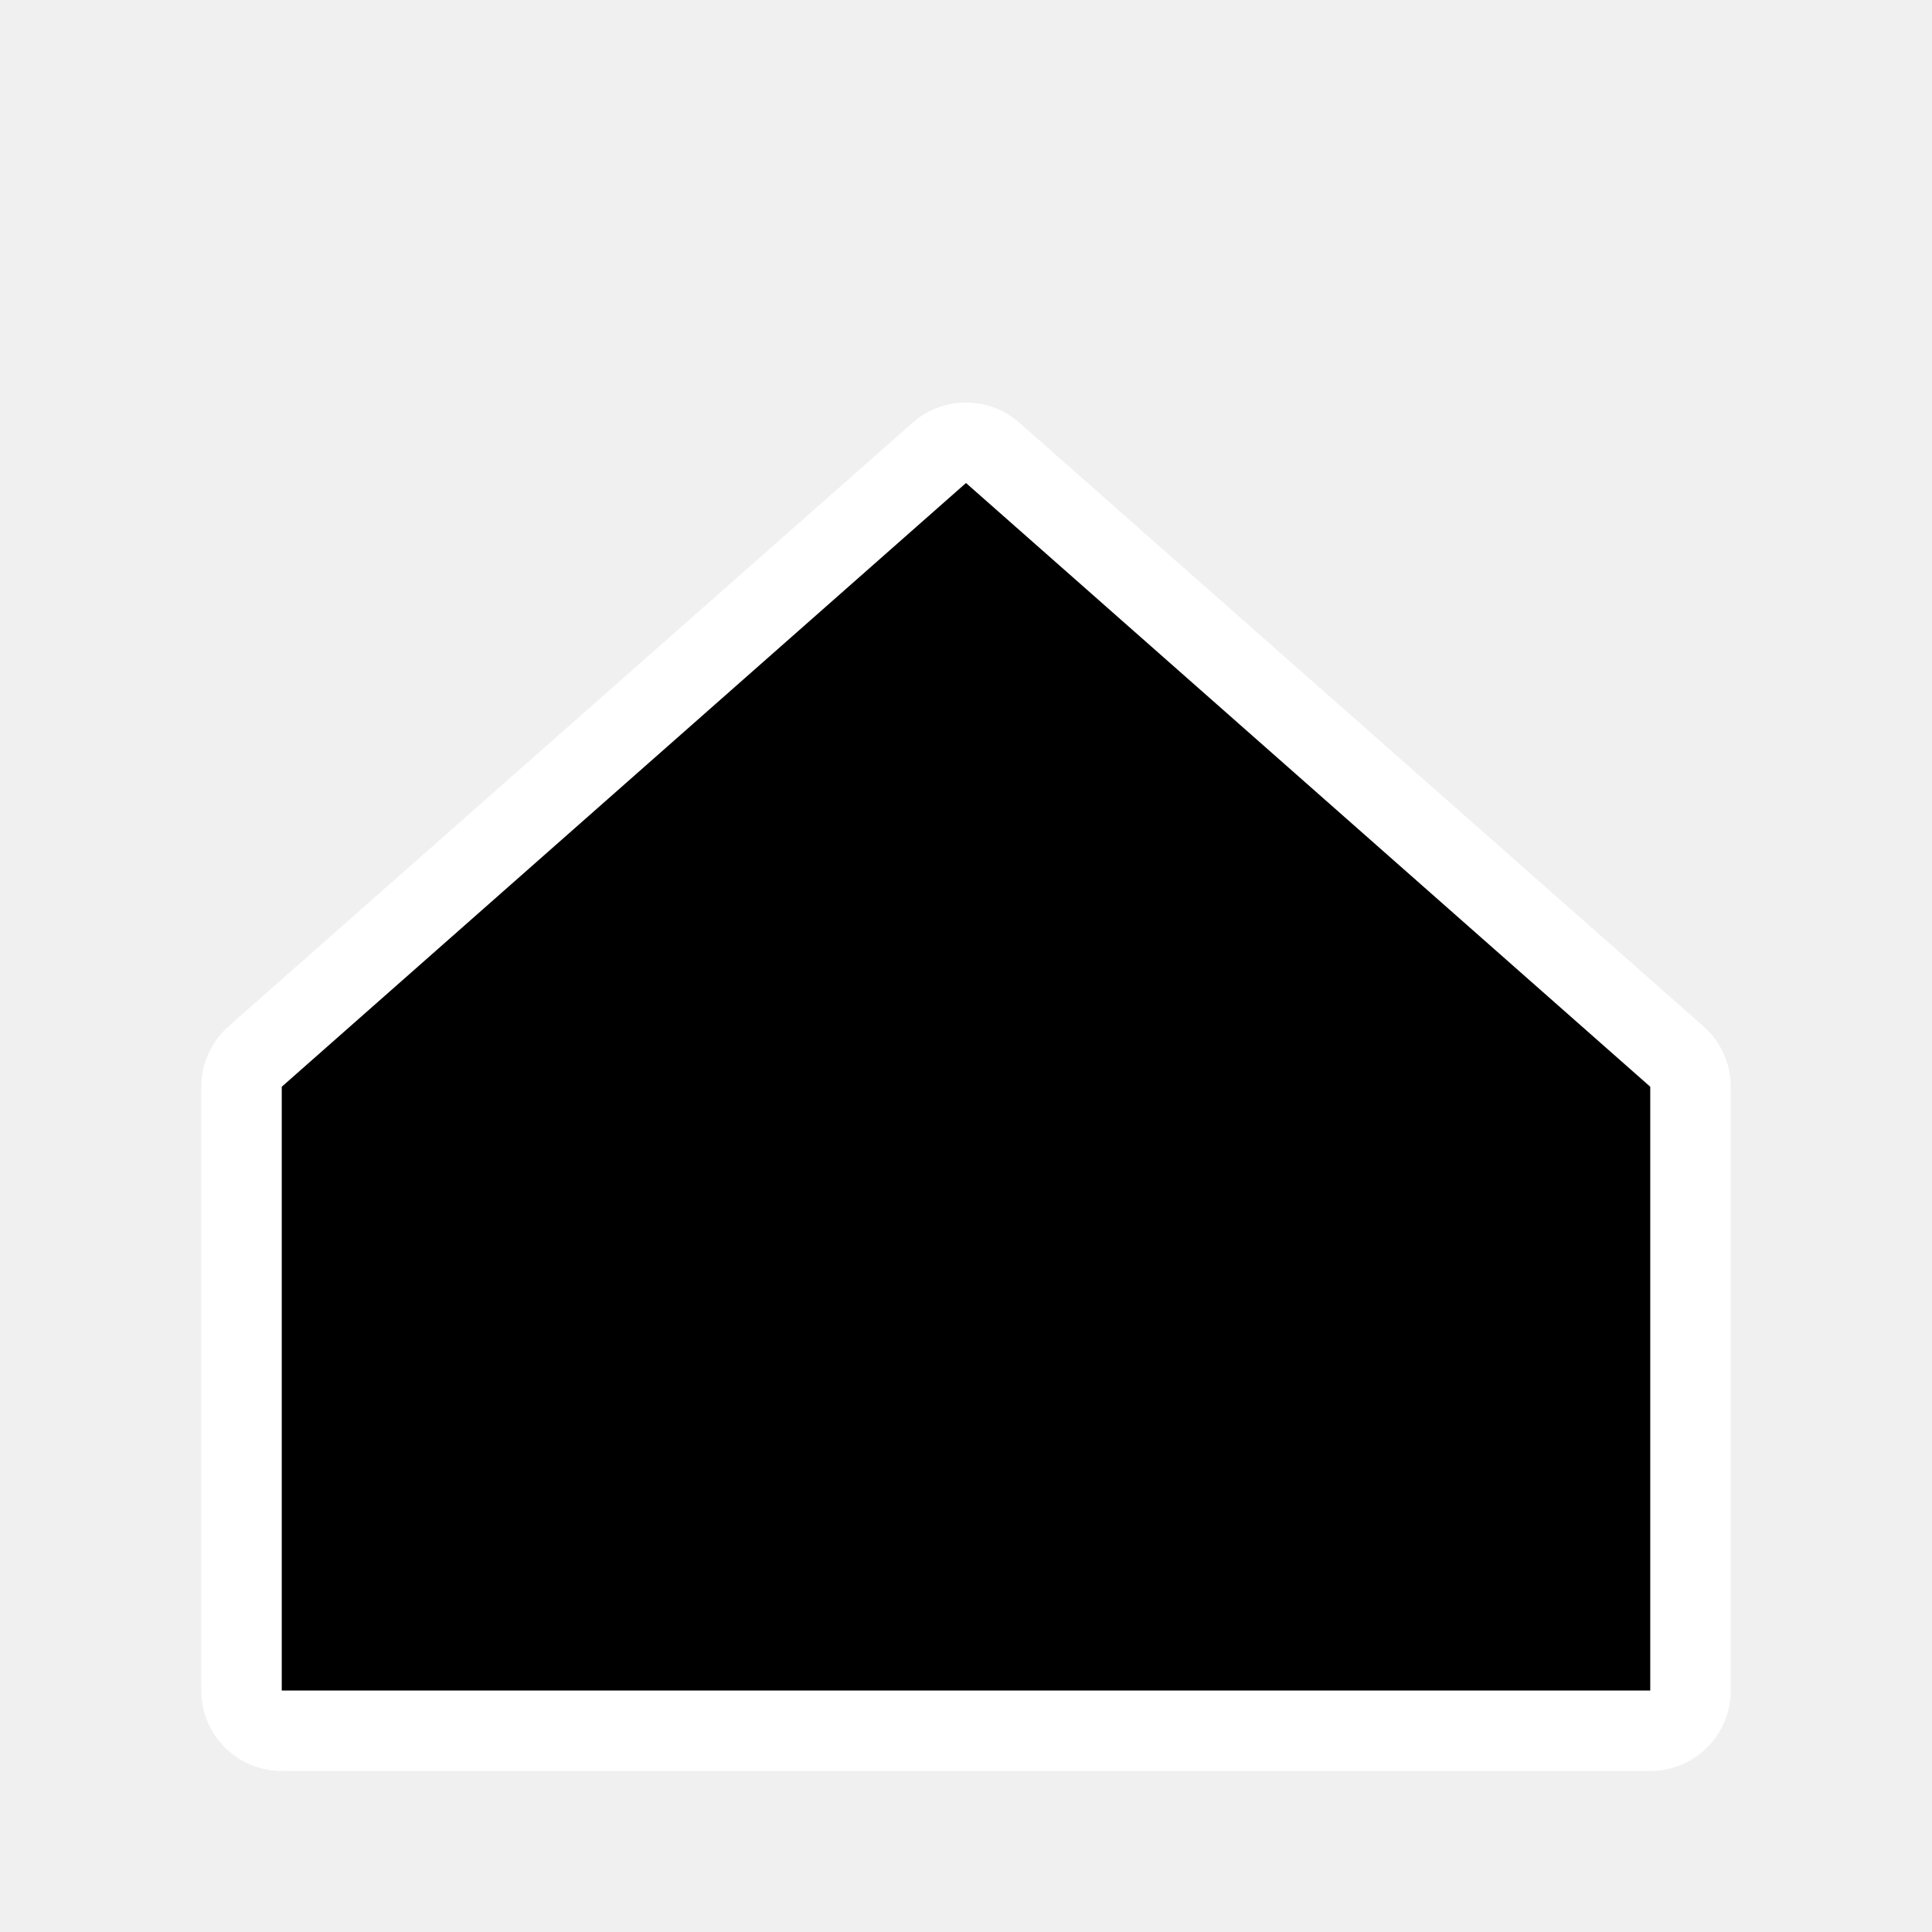
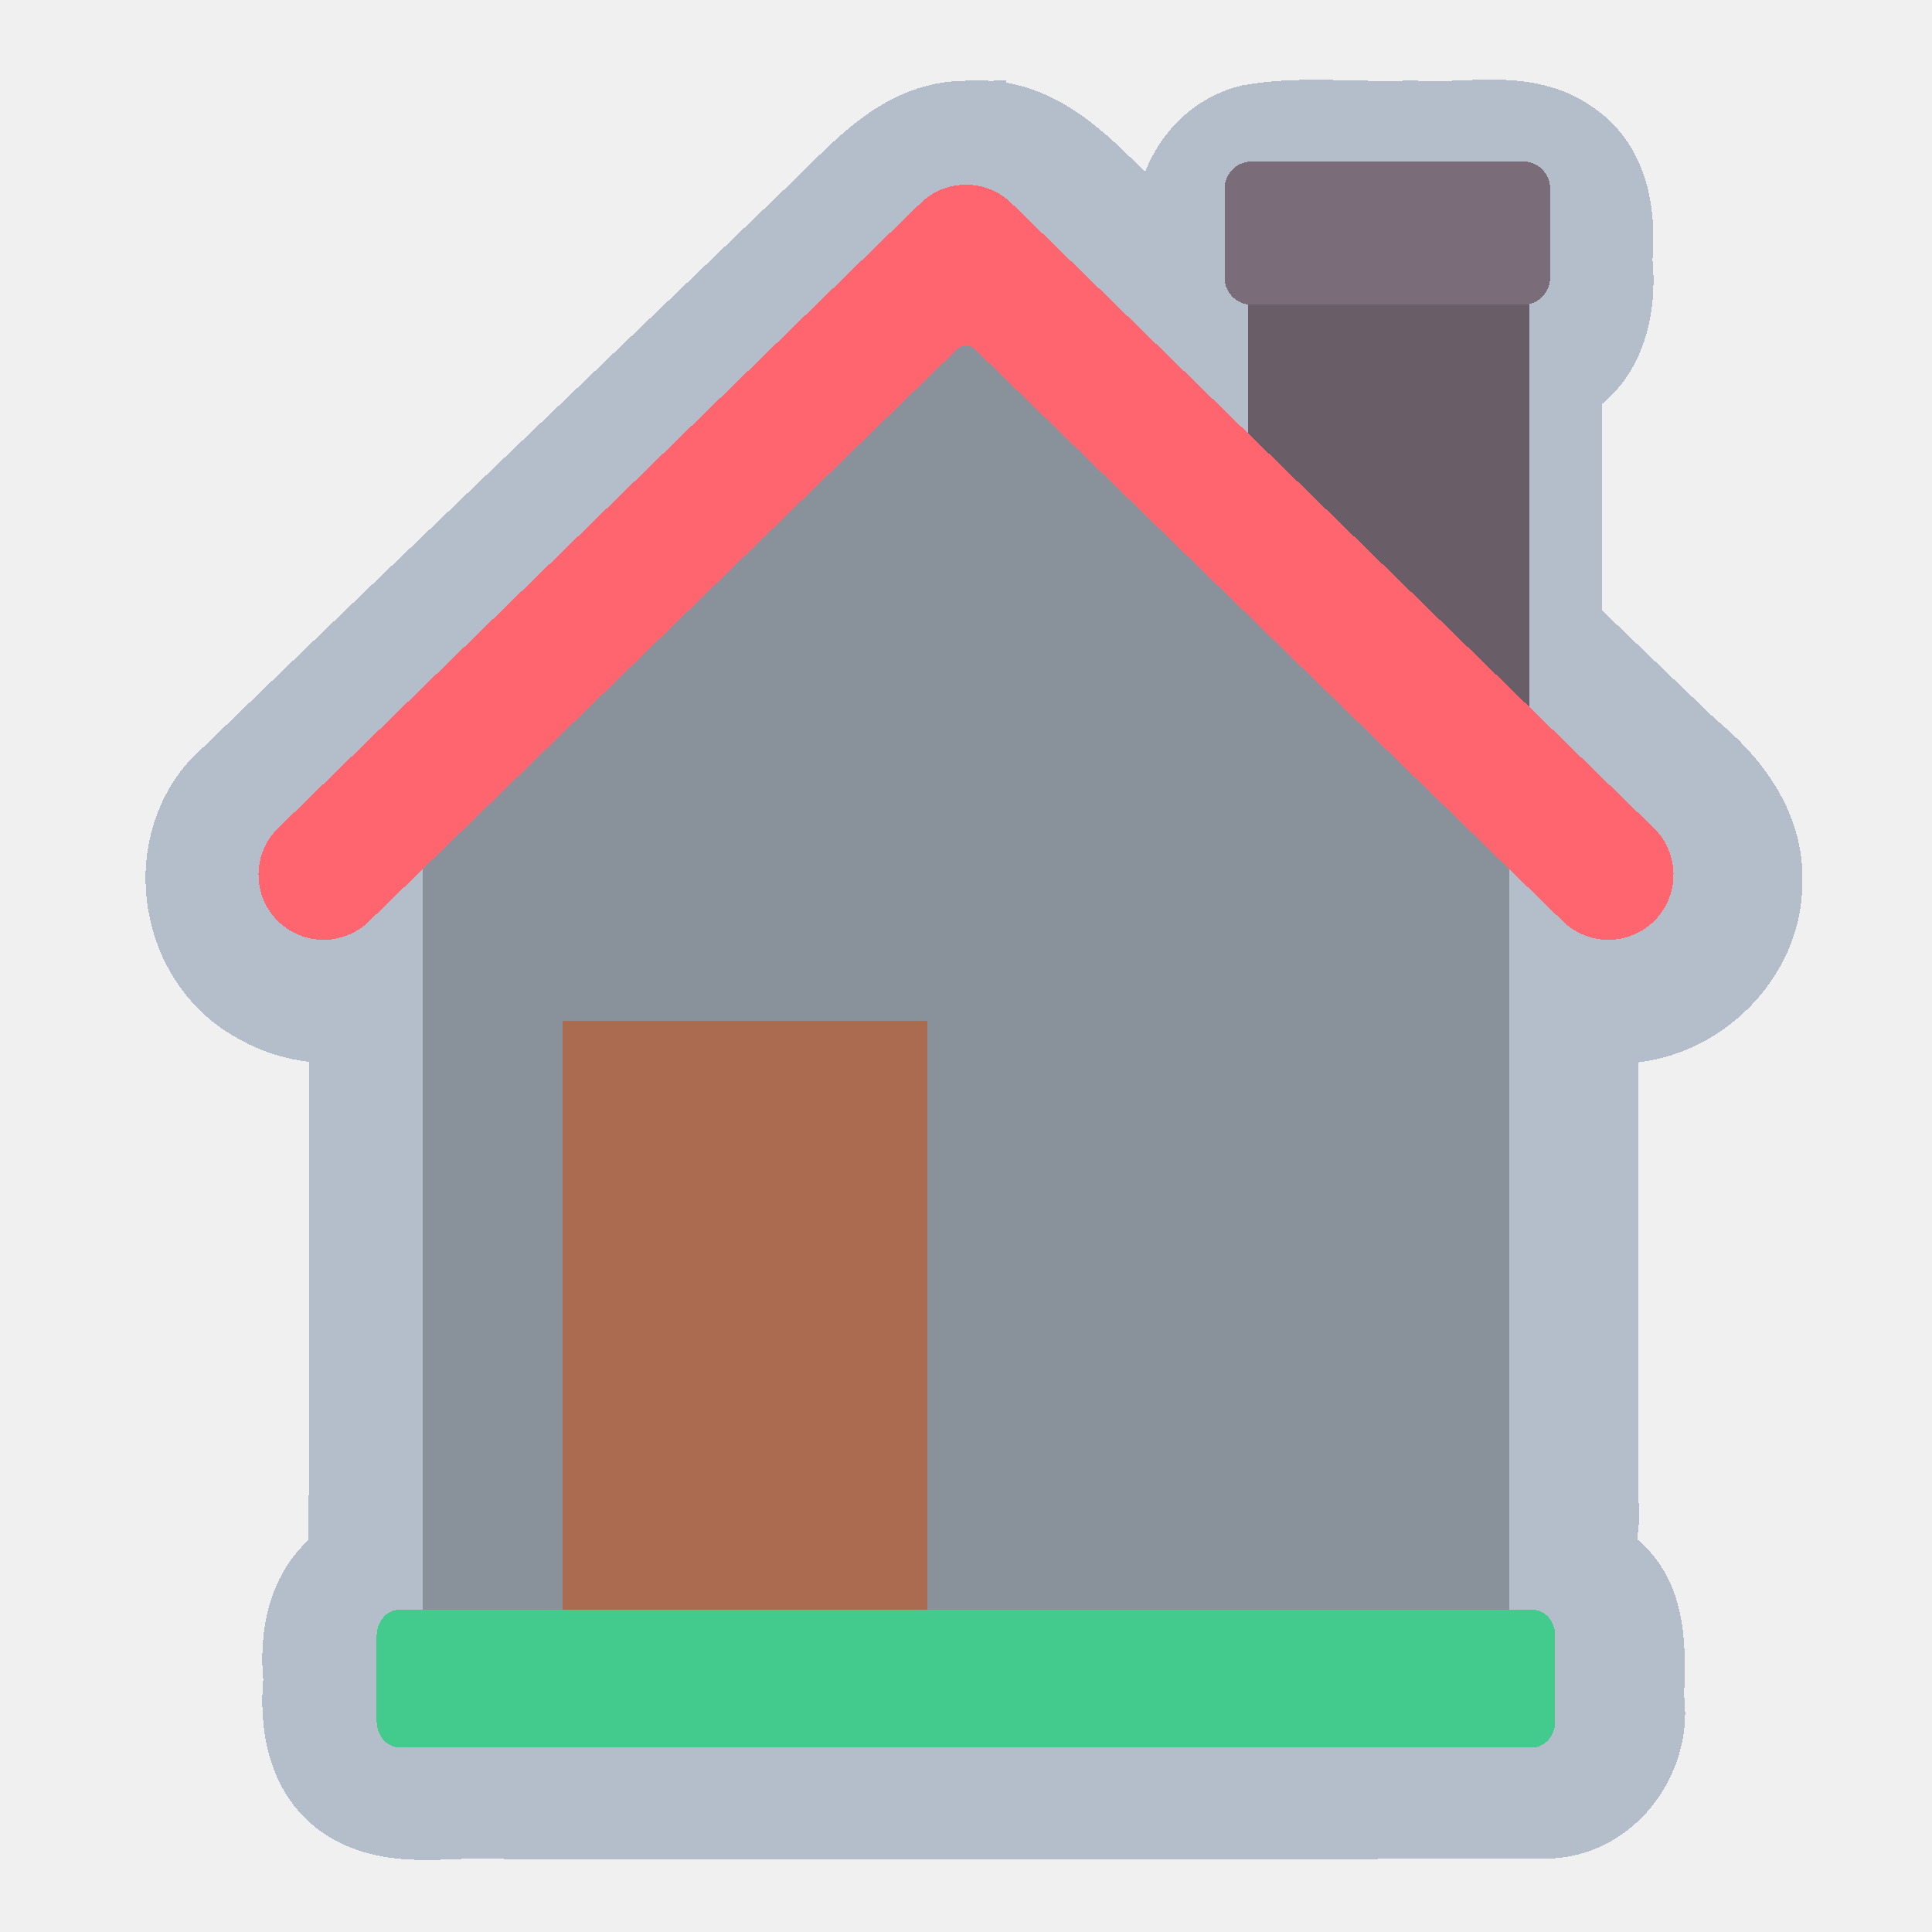
- <svg xmlns="http://www.w3.org/2000/svg" width="24" height="24" fill="currentColor" viewBox="0 0 24 24">
-   <path stroke="#fff" stroke-linejoin="round" stroke-width="2" d="m12 6 8.5 7.5V21h-17v-7.5z" paint-order="stroke" />
+ <svg xmlns="http://www.w3.org/2000/svg" width="48" height="48" viewBox="0 0 48 48" version="1.1" id="svg55" shape-rendering="crispEdges">
+   <defs id="defs52" />
+   <g id="layer5" style="display:none">
+     <rect style="opacity:1;fill:#ffffff;fill-opacity:1;stroke:none;stroke-width:0.2;stroke-linecap:round;stroke-linejoin:round;stroke-miterlimit:4;stroke-dasharray:none;stroke-dashoffset:0;stroke-opacity:1;stop-color:#000000" id="rect6631" width="48" height="48" x="0" y="0" />
+   </g>
+   <g id="layer6" style="display:inline">
+     <g id="g3669-1" transform="matrix(1,0,0,0.9855583,-0.3220961,-9.843885)" style="display:inline;fill:#b4becb;fill-opacity:1;stroke-width:2.015;stroke:#b4becb;stroke-miterlimit:4;stroke-dasharray:none;stroke-opacity:1">
+       <path id="path1035-5-4-7" style="display:inline;fill:#b4becb;fill-opacity:1;stroke-width:2.015;stroke:#b4becb;stroke-miterlimit:4;stroke-dasharray:none;stroke-opacity:1" d="m 24.131,12.629 c -1.637,0.004 -2.689,1.385 -3.766,2.41 -4.924,4.804 -9.875,9.579 -14.781,14.4 -1.412,1.604 -0.964,4.369 0.907,5.42 0.689,0.422 1.526,0.592 2.325,0.491 -0.013,4.513 0.026,9.056 -0.02,13.551 -1.009,0.65 -1.227,1.914 -1.115,3.025 -0.108,1.127 0.087,2.419 1.115,3.08 1.175,0.756 2.639,0.323 3.949,0.438 8.657,-0.014 17.316,0.029 25.971,-0.021 1.463,-0.129 2.456,-1.634 2.246,-3.043 0.035,-1.141 0.123,-2.504 -0.885,-3.289 -0.513,-0.331 -0.134,-1.083 -0.25,-1.603 0.003,-4.044 -0.005,-8.099 0.004,-12.137 2.058,0.328 4.095,-1.453 4.069,-3.533 0.059,-1.363 -0.808,-2.517 -1.813,-3.344 -1.055,-1.026 -2.109,-2.052 -3.164,-3.078 0,-2.051 0,-4.102 0,-6.152 1.112,-0.598 1.376,-1.947 1.254,-3.105 0.099,-1.094 -0.06,-2.354 -1.044,-3.021 -1.137,-0.83 -2.618,-0.384 -3.92,-0.497 -1.331,0.065 -2.694,-0.133 -4.006,0.102 -1.327,0.329 -2.051,1.765 -1.863,3.063 -0.014,0.596 -0.799,-0.632 -1.147,-0.825 -1.06,-1.04 -2.151,-2.368 -3.783,-2.34 -0.094,-0.025 -0.189,0.007 -0.283,0.01 z" transform="translate(0.1912429,0.402736)" />
+     </g>
+   </g>
+   <g id="layer1" style="display:none">
+     <g id="g5573-7" transform="matrix(0.1446679,0,0,0.1448478,181.0819,-2.894255)" style="stroke:#000000;stroke-width:1.948;stroke-miterlimit:4;stroke-dasharray:none;stroke-opacity:1" />
+     <g id="g1091" transform="matrix(0.07811586,0,0,0.07811586,3.999944,3.999992)" style="stroke-width:12.8">
+       <g id="g1081" style="stroke-width:12.8">
+         <g id="g1037" style="stroke-width:12.8">
+           <path d="M 255.949,54.053 83.061,222.227 V 469.271 H 428.838 V 222.227 Z" fill="#dfebfa" id="path1035" style="fill:#89919a;fill-opacity:1;stroke-width:163.839" />
+         </g>
+         <path d="m 124.063,247.45 c 0,-5.897 2.385,-11.543 6.612,-15.655 l 154,-149.8 L 255.949,54.053 83.061,222.227 v 247.045 h 41.003 V 247.45 Z" fill="#b1dbfc" id="path1039" style="fill:#737a82;fill-opacity:1;stroke-width:163.839" />
+         <g id="g1045" style="stroke-width:12.8">
+           <g id="g1043" style="stroke-width:12.8">
+             <path d="m 361.903,42.635 v 62.701 l 55.362,53.853 V 42.635 Z" fill="#695d67" id="path1041" style="stroke-width:163.839" />
+           </g>
+         </g>
+         <path d="m 393.965,109.597 c -2.801,-2.724 -4.381,-6.465 -4.381,-10.372 v -56.59 h -27.681 v 62.701 l 55.362,53.852 v -26.926 z" fill="#544e55" id="path1047" style="stroke-width:163.839" />
+         <path d="M 474.705,212.062 270.389,13.318 c -8.039,-7.821 -20.841,-7.821 -28.88,0 L 37.193,212.062 c -8.199,7.974 -8.38,21.086 -0.405,29.284 7.975,8.199 21.087,8.38 29.284,0.404 L 253.107,59.817 c 1.582,-1.539 4.101,-1.539 5.683,0 L 445.825,241.75 c 8.202,7.978 21.313,7.792 29.284,-0.404 7.976,-8.199 7.795,-21.31 -0.404,-29.284 z" fill="#ff656f" id="path1049" style="stroke-width:163.839" />
+         <g id="g1053" style="stroke-width:12.8">
+           <path d="m 253.107,59.817 c 0.71,-0.691 1.611,-1.054 2.53,-1.125 l 18.205,-17.708 c 5.376,-5.23 12.878,-6.943 19.665,-5.178 L 270.388,13.317 c -8.039,-7.821 -20.841,-7.821 -28.88,0 L 37.193,212.062 c -8.199,7.974 -8.38,21.086 -0.405,29.284 7.975,8.199 21.087,8.38 29.284,0.404 z" fill="#ff4756" id="path1051" style="stroke-width:163.839" />
+         </g>
+         <path d="m 433.325,38.403 v -23.72 c 0,-3.994 -3.238,-7.231 -7.232,-7.231 h -73.019 c -3.994,0 -7.231,3.238 -7.231,7.231 v 23.72 c 0,3.994 3.237,7.231 7.231,7.231 h 73.019 c 3.994,10e-4 7.232,-3.237 7.232,-7.231 z" fill="#7b6c79" id="path1055" style="stroke-width:163.839" />
+         <path d="m 373.524,38.403 v -23.72 c 0,-3.994 3.237,-7.231 7.231,-7.231 h -27.681 c -3.994,0 -7.231,3.238 -7.231,7.231 v 23.72 c 0,3.994 3.237,7.232 7.231,7.232 h 27.681 c -3.993,0 -7.231,-3.238 -7.231,-7.232 z" fill="#695d67" id="path1057" style="stroke-width:163.839" />
+         <path d="M 123.063,282.028 H 239.036 V 469.271 H 123.063 Z" fill="#ab6b51" id="path1059" style="stroke-width:163.839" />
+         <path d="m 123.063,282.028 h 37.559 v 187.243 h -37.559 z" fill="#965a44" id="path1061" style="stroke-width:163.839" />
+         <path d="m 272.862,283.028 v 140.029 c 0,3.088 2.503,5.592 5.592,5.592 h 104.789 c 3.088,0 5.592,-2.504 5.592,-5.592 V 283.028 Z" fill="#60b8fe" id="path1063" style="stroke-width:163.839" />
+         <path d="M 310.421,423.057 V 283.028 h -37.559 v 140.029 c 0,3.088 2.503,5.592 5.592,5.592 h 37.559 c -3.089,0 -5.592,-2.504 -5.592,-5.592 z" fill="#23a8fe" id="path1065" style="stroke-width:163.839" />
+         <path d="M 383.243,247.616 H 278.454 c -3.089,0 -5.592,2.504 -5.592,5.592 v 30.82 h 115.973 v -30.82 c 0,-3.089 -2.504,-5.592 -5.592,-5.592 z" fill="#23a8fe" id="path1067" style="stroke-width:163.839" />
+         <path d="m 316.013,247.616 h -37.559 c -3.089,0 -5.592,2.504 -5.592,5.592 v 30.82 h 37.559 v -30.82 c 0,-3.089 2.503,-5.592 5.592,-5.592 z" fill="#0193fa" id="path1069" style="stroke-width:163.839" />
+         <path d="M 233.444,247.616 H 128.655 c -3.088,0 -5.592,2.504 -5.592,5.592 v 30.821 h 115.973 v -30.821 c 0,-3.089 -2.503,-5.592 -5.592,-5.592 z" fill="#bc7c63" id="path1071" style="stroke-width:163.839" />
+         <path d="m 166.214,247.616 h -37.559 c -3.088,0 -5.592,2.504 -5.592,5.592 v 30.821 h 37.559 v -30.821 c 0,-3.089 2.504,-5.592 5.592,-5.592 z" fill="#ab6b51" id="path1073" style="stroke-width:163.839" />
+         <circle cx="198.619" cy="364.622" fill="#dfebfa" r="15.014" id="circle1075" style="stroke-width:163.839" />
+         <path d="M 436.138,466.271 H 75.76 c -3.994,0 -7.231,3.238 -7.231,7.231 v 23.72 c 0,3.994 3.237,7.231 7.231,7.231 h 360.378 c 3.994,0 7.232,-3.238 7.232,-7.231 v -23.72 c 0,-3.993 -3.238,-7.231 -7.232,-7.231 z" fill="#43cb8e" id="path1077" style="stroke-width:163.839" />
+         <path d="m 114.278,497.223 v -23.72 c 0,-3.994 3.238,-7.231 7.231,-7.231 H 75.76 c -3.994,0 -7.231,3.238 -7.231,7.231 v 23.72 c 0,3.994 3.238,7.232 7.231,7.232 h 45.75 c -3.994,-10e-4 -7.232,-3.239 -7.232,-7.232 z" fill="#00ba66" id="path1079" style="stroke-width:163.839" />
+       </g>
+       <g id="g1089" style="stroke-width:12.8">
+         <path d="m 31.494,246.682 c 10.882,11.187 28.736,11.402 39.89,0.551 l 4.258,-4.142 v 215.796 c -8.03,0.108 -14.531,6.666 -14.531,14.721 v 23.72 c 0,8.123 6.608,14.732 14.73,14.732 H 436.22 c 8.123,0 14.731,-6.609 14.731,-14.732 v -23.72 c 0,-8.056 -6.502,-14.613 -14.532,-14.721 V 243.091 l 4.258,4.142 c 11.332,11.021 29.153,10.489 39.89,-0.551 10.871,-11.176 10.628,-29.018 -0.551,-39.89 l -55.169,-53.665 v -47.14 c 0,-4.142 -3.357,-7.5 -7.5,-7.5 -4.143,0 -7.5,3.358 -7.5,7.5 v 32.549 L 369.485,99.274 V 53.241 h 40.362 v 17.746 c 0,4.142 3.357,7.5 7.5,7.5 4.143,0 7.5,-3.358 7.5,-7.5 V 53.241 c 10.603,0 16.06,-7.337 16.06,-14.731 V 14.79 c 0,-8.123 -6.608,-14.731 -14.731,-14.731 h -73.019 c -8.123,0 -14.731,6.608 -14.731,14.731 v 23.72 c 0,7.378 5.416,14.731 16.06,14.731 V 84.684 L 275.7,8.048 c -11.03,-10.731 -28.31,-10.73 -39.34,0 L 32.045,206.792 c -11.177,10.87 -11.423,28.712 -0.551,39.89 z M 435.951,497.061 H 76.11 V 473.877 H 435.951 Z M 233.525,240.222 H 198.63 c -4.143,0 -7.5,3.357 -7.5,7.5 0,4.143 3.357,7.5 7.5,7.5 h 32.986 v 21.412 H 130.645 v -21.412 h 32.986 c 4.143,0 7.5,-3.357 7.5,-7.5 0,-4.143 -3.357,-7.5 -7.5,-7.5 h -34.895 c -7.219,0 -13.092,5.873 -13.092,13.092 V 458.877 H 90.642 V 228.5 L 256.03,67.622 421.419,228.5 V 458.877 H 246.617 V 253.313 c 0,-7.218 -5.873,-13.091 -13.092,-13.091 z m -1.908,51.412 V 458.877 H 130.645 V 291.634 Z M 353.425,38.241 V 15.058 h 72.481 V 38.241 Z M 42.504,217.544 246.819,18.8 c 5.165,-5.025 13.255,-5.025 18.422,0 l 204.315,198.745 c 5.234,5.088 5.348,13.444 0.258,18.678 -5.108,5.252 -13.466,5.328 -18.679,0.258 L 261.26,51.783 c -2.912,-2.832 -7.547,-2.832 -10.459,0 L 60.924,236.481 c -5.218,5.079 -13.575,4.986 -18.678,-0.259 -5.09,-5.233 -4.976,-13.588 0.258,-18.678 z" id="path1083" style="stroke-width:12.8" />
+         <path d="m 278.535,436.255 h 104.789 c 7.219,0 13.092,-5.873 13.092,-13.092 v -169.85 c 0,-7.219 -5.873,-13.092 -13.092,-13.092 H 278.535 c -7.219,0 -13.092,5.873 -13.092,13.092 v 169.85 c 0,7.219 5.873,13.092 13.092,13.092 z m 102.881,-15 H 338.43 v -57.31 h 42.986 z m 0,-72.31 H 338.43 v -57.312 h 42.986 z M 280.443,255.222 h 100.973 v 21.412 H 280.443 Z m 0,36.412 h 42.986 v 57.312 h -42.986 z m 0,72.311 h 42.986 v 57.31 h -42.986 z" id="path1085" style="stroke-width:12.8" />
+         <path d="m 198.7,387.242 c 12.415,0 22.515,-10.1 22.515,-22.514 0,-12.415 -10.1,-22.515 -22.515,-22.515 -12.415,0 -22.515,10.1 -22.515,22.515 0.001,12.415 10.1,22.514 22.515,22.514 z m 0,-30.028 c 4.144,0 7.515,3.371 7.515,7.515 0,4.143 -3.371,7.514 -7.515,7.514 -4.144,0 -7.515,-3.371 -7.515,-7.514 0.001,-4.144 3.372,-7.515 7.515,-7.515 z" id="path1087" style="stroke-width:12.8" />
+       </g>
+     </g>
+   </g>
+   <g id="layer7" style="display:inline">
+     <g id="g3669" transform="translate(-36.3221,25.96835)">
+       <path d="M 60.322,-17.74 46.817,-4.603 V 14.695 H 73.827 V -4.603 Z" fill="#dfebfa" id="path1035-5-4" style="display:inline;fill:#89919a;fill-opacity:1;stroke-width:12.798" />
+       <g id="g1045-5-4" style="display:inline;stroke-width:8.889" transform="matrix(0.1264405,0,0,0.10007,21.5629,-22.8984)">
+         <g id="g1043-6-4" style="stroke-width:8.889">
+           <path d="m 361.903,42.635 v 62.701 l 55.362,53.853 V 42.635 Z" fill="#695d67" id="path1041-2-3" style="stroke-width:113.779" />
+         </g>
+       </g>
+       <path d="m 77.41,-5.397 -15.96,-15.525 c -0.628,-0.611 -1.628,-0.611 -2.256,0 L 43.234,-5.397 c -0.64,0.623 -0.655,1.647 -0.032,2.288 0.623,0.64 1.647,0.655 2.288,0.032 l 14.61,-14.212 c 0.124,-0.12 0.32,-0.12 0.444,0 l 14.61,14.212 c 0.641,0.623 1.665,0.609 2.288,-0.032 0.623,-0.64 0.609,-1.665 -0.032,-2.288 z" fill="#ff656f" id="path1049-1-7" style="display:inline;fill:#ff656f;fill-opacity:1;stroke-width:12.798" />
+       <path d="m 74.836,-19.071 v -2.21 c 0,-0.372 -0.299,-0.674 -0.669,-0.674 h -6.751 c -0.369,0 -0.669,0.302 -0.669,0.674 v 2.21 c 0,0.372 0.299,0.674 0.669,0.674 h 6.751 c 0.369,9.3e-5 0.669,-0.302 0.669,-0.674 z" fill="#7b6c79" id="path1055-0-8" style="display:inline;stroke-width:12.798" />
+       <path d="M 74.398,14.024 H 46.246 c -0.312,0 -0.565,0.29 -0.565,0.648 v 2.125 c 0,0.358 0.253,0.648 0.565,0.648 h 28.151 c 0.312,0 0.565,-0.29 0.565,-0.648 v -2.125 c 0,-0.358 -0.253,-0.648 -0.565,-0.648 z" fill="#43cb8e" id="path1077-9-9" style="display:inline;stroke-width:12.798" />
+     </g>
+     <path d="m 13.976,25.37 h 9.059 v 14.627 h -9.059 z" fill="#ab6b51" id="path1059-9-2" style="display:inline;stroke-width:12.798" />
+   </g>
+   <g id="layer2" style="display:none">
+     <g id="g1089-0" style="display:inline;stroke-width:12.8" transform="matrix(0.07811586,0,0,0.07811586,3.999944,3.999992)">
+       <path d="m 31.494,246.682 c 10.882,11.187 28.736,11.402 39.89,0.551 l 4.258,-4.142 v 215.796 c -8.03,0.108 -14.531,6.666 -14.531,14.721 v 23.72 c 0,8.123 6.608,14.732 14.73,14.732 H 436.22 c 8.123,0 14.731,-6.609 14.731,-14.732 v -23.72 c 0,-8.056 -6.502,-14.613 -14.532,-14.721 V 243.091 l 4.258,4.142 c 11.332,11.021 29.153,10.489 39.89,-0.551 10.871,-11.176 10.628,-29.018 -0.551,-39.89 l -55.169,-53.665 v -47.14 c 0,-4.142 -3.357,-7.5 -7.5,-7.5 -4.143,0 -7.5,3.358 -7.5,7.5 v 32.549 L 369.485,99.274 V 53.241 h 40.362 v 17.746 c 0,4.142 3.357,7.5 7.5,7.5 4.143,0 7.5,-3.358 7.5,-7.5 V 53.241 c 10.603,0 16.06,-7.337 16.06,-14.731 V 14.79 c 0,-8.123 -6.608,-14.731 -14.731,-14.731 h -73.019 c -8.123,0 -14.731,6.608 -14.731,14.731 v 23.72 c 0,7.378 5.416,14.731 16.06,14.731 V 84.684 L 275.7,8.048 c -11.03,-10.731 -28.31,-10.73 -39.34,0 L 32.045,206.792 c -11.177,10.87 -11.423,28.712 -0.551,39.89 z M 435.951,497.061 H 76.11 V 473.877 H 435.951 Z M 233.525,240.222 H 198.63 c -4.143,0 -7.5,3.357 -7.5,7.5 0,4.143 3.357,7.5 7.5,7.5 h 32.986 v 21.412 H 130.645 v -21.412 h 32.986 c 4.143,0 7.5,-3.357 7.5,-7.5 0,-4.143 -3.357,-7.5 -7.5,-7.5 h -34.895 c -7.219,0 -13.092,5.873 -13.092,13.092 V 458.877 H 90.642 V 228.5 L 256.03,67.622 421.419,228.5 V 458.877 H 246.617 V 253.313 c 0,-7.218 -5.873,-13.091 -13.092,-13.091 z m -1.908,51.412 V 458.877 H 130.645 V 291.634 Z M 353.425,38.241 V 15.058 h 72.481 V 38.241 Z M 42.504,217.544 246.819,18.8 c 5.165,-5.025 13.255,-5.025 18.422,0 l 204.315,198.745 c 5.234,5.088 5.348,13.444 0.258,18.678 -5.108,5.252 -13.466,5.328 -18.679,0.258 L 261.26,51.783 c -2.912,-2.832 -7.547,-2.832 -10.459,0 L 60.924,236.481 c -5.218,5.079 -13.575,4.986 -18.678,-0.259 -5.09,-5.233 -4.976,-13.588 0.258,-18.678 z" id="path1083-2" style="stroke-width:12.8" />
+       <path d="m 278.535,436.255 h 104.789 c 7.219,0 13.092,-5.873 13.092,-13.092 v -169.85 c 0,-7.219 -5.873,-13.092 -13.092,-13.092 H 278.535 c -7.219,0 -13.092,5.873 -13.092,13.092 v 169.85 c 0,7.219 5.873,13.092 13.092,13.092 z m 102.881,-15 H 338.43 v -57.31 h 42.986 z m 0,-72.31 H 338.43 v -57.312 h 42.986 z M 280.443,255.222 h 100.973 v 21.412 H 280.443 Z m 0,36.412 h 42.986 v 57.312 h -42.986 z m 0,72.311 h 42.986 v 57.31 h -42.986 z" id="path1085-3" style="stroke-width:12.8" />
+       <path d="m 198.7,387.242 c 12.415,0 22.515,-10.1 22.515,-22.514 0,-12.415 -10.1,-22.515 -22.515,-22.515 -12.415,0 -22.515,10.1 -22.515,22.515 0.001,12.415 10.1,22.514 22.515,22.514 z m 0,-30.028 c 4.144,0 7.515,3.371 7.515,7.515 0,4.143 -3.371,7.514 -7.515,7.514 -4.144,0 -7.515,-3.371 -7.515,-7.514 0.001,-4.144 3.372,-7.515 7.515,-7.515 z" id="path1087-7" style="stroke-width:12.8" />
+     </g>
+   </g>
+   <g id="layer3" style="display:none">
+     <circle style="opacity:0.594;fill:none;stroke:#cec3ff;stroke-width:0.1;stroke-linecap:round;stroke-linejoin:round;stroke-miterlimit:4;stroke-dasharray:none;stroke-dashoffset:0;stroke-opacity:1;stop-color:#000000" id="path1371" cx="24" cy="24" r="24" />
+     <circle style="display:inline;opacity:0.25;fill:none;stroke:#cec3ff;stroke-width:0.1;stroke-linecap:round;stroke-linejoin:round;stroke-miterlimit:4;stroke-dasharray:none;stroke-dashoffset:0;stroke-opacity:1;stop-color:#000000" id="path1371-7" cx="24" cy="24" r="15.95" />
+     <circle style="display:inline;opacity:0.594;fill:none;stroke:#b3a3ff;stroke-width:0.2;stroke-linecap:round;stroke-linejoin:round;stroke-miterlimit:4;stroke-dasharray:none;stroke-dashoffset:0;stroke-opacity:1;stop-color:#000000" id="path1371-3" cx="24" cy="24" r="19.95" />
+     <path style="opacity:0.594;fill:none;stroke:#b3a3ff;stroke-width:0.1;stroke-linecap:round;stroke-linejoin:round;stroke-miterlimit:4;stroke-dasharray:none;stroke-dashoffset:0;stroke-opacity:1;stop-color:#000000" d="M 0,0 C 48,48 48,48 48,48" id="path3612" />
+     <path style="opacity:0.594;fill:none;stroke:#b3a3ff;stroke-width:0.1;stroke-linecap:round;stroke-linejoin:round;stroke-miterlimit:4;stroke-dasharray:none;stroke-dashoffset:0;stroke-opacity:1;stop-color:#000000" d="M 48,0 C 0,48 0,48 0,48" id="path3614" />
+   </g>
+   <g id="layer4" style="display:none">
+     <path id="rect4286" style="opacity:1;fill:#ecf8e3;fill-opacity:1;stroke:none;stroke-width:0.2;stroke-linecap:round;stroke-linejoin:round;stroke-miterlimit:4;stroke-dasharray:none;stroke-dashoffset:0;stroke-opacity:1;stop-color:#000000" d="M 0,0 V 48 H 48 V 0 Z M 24,4.051 A 19.95,19.95 0 0 1 43.949,24 19.95,19.95 0 0 1 24,43.949 19.95,19.95 0 0 1 4.051,24 19.95,19.95 0 0 1 24,4.051 Z" />
+   </g>
</svg>
